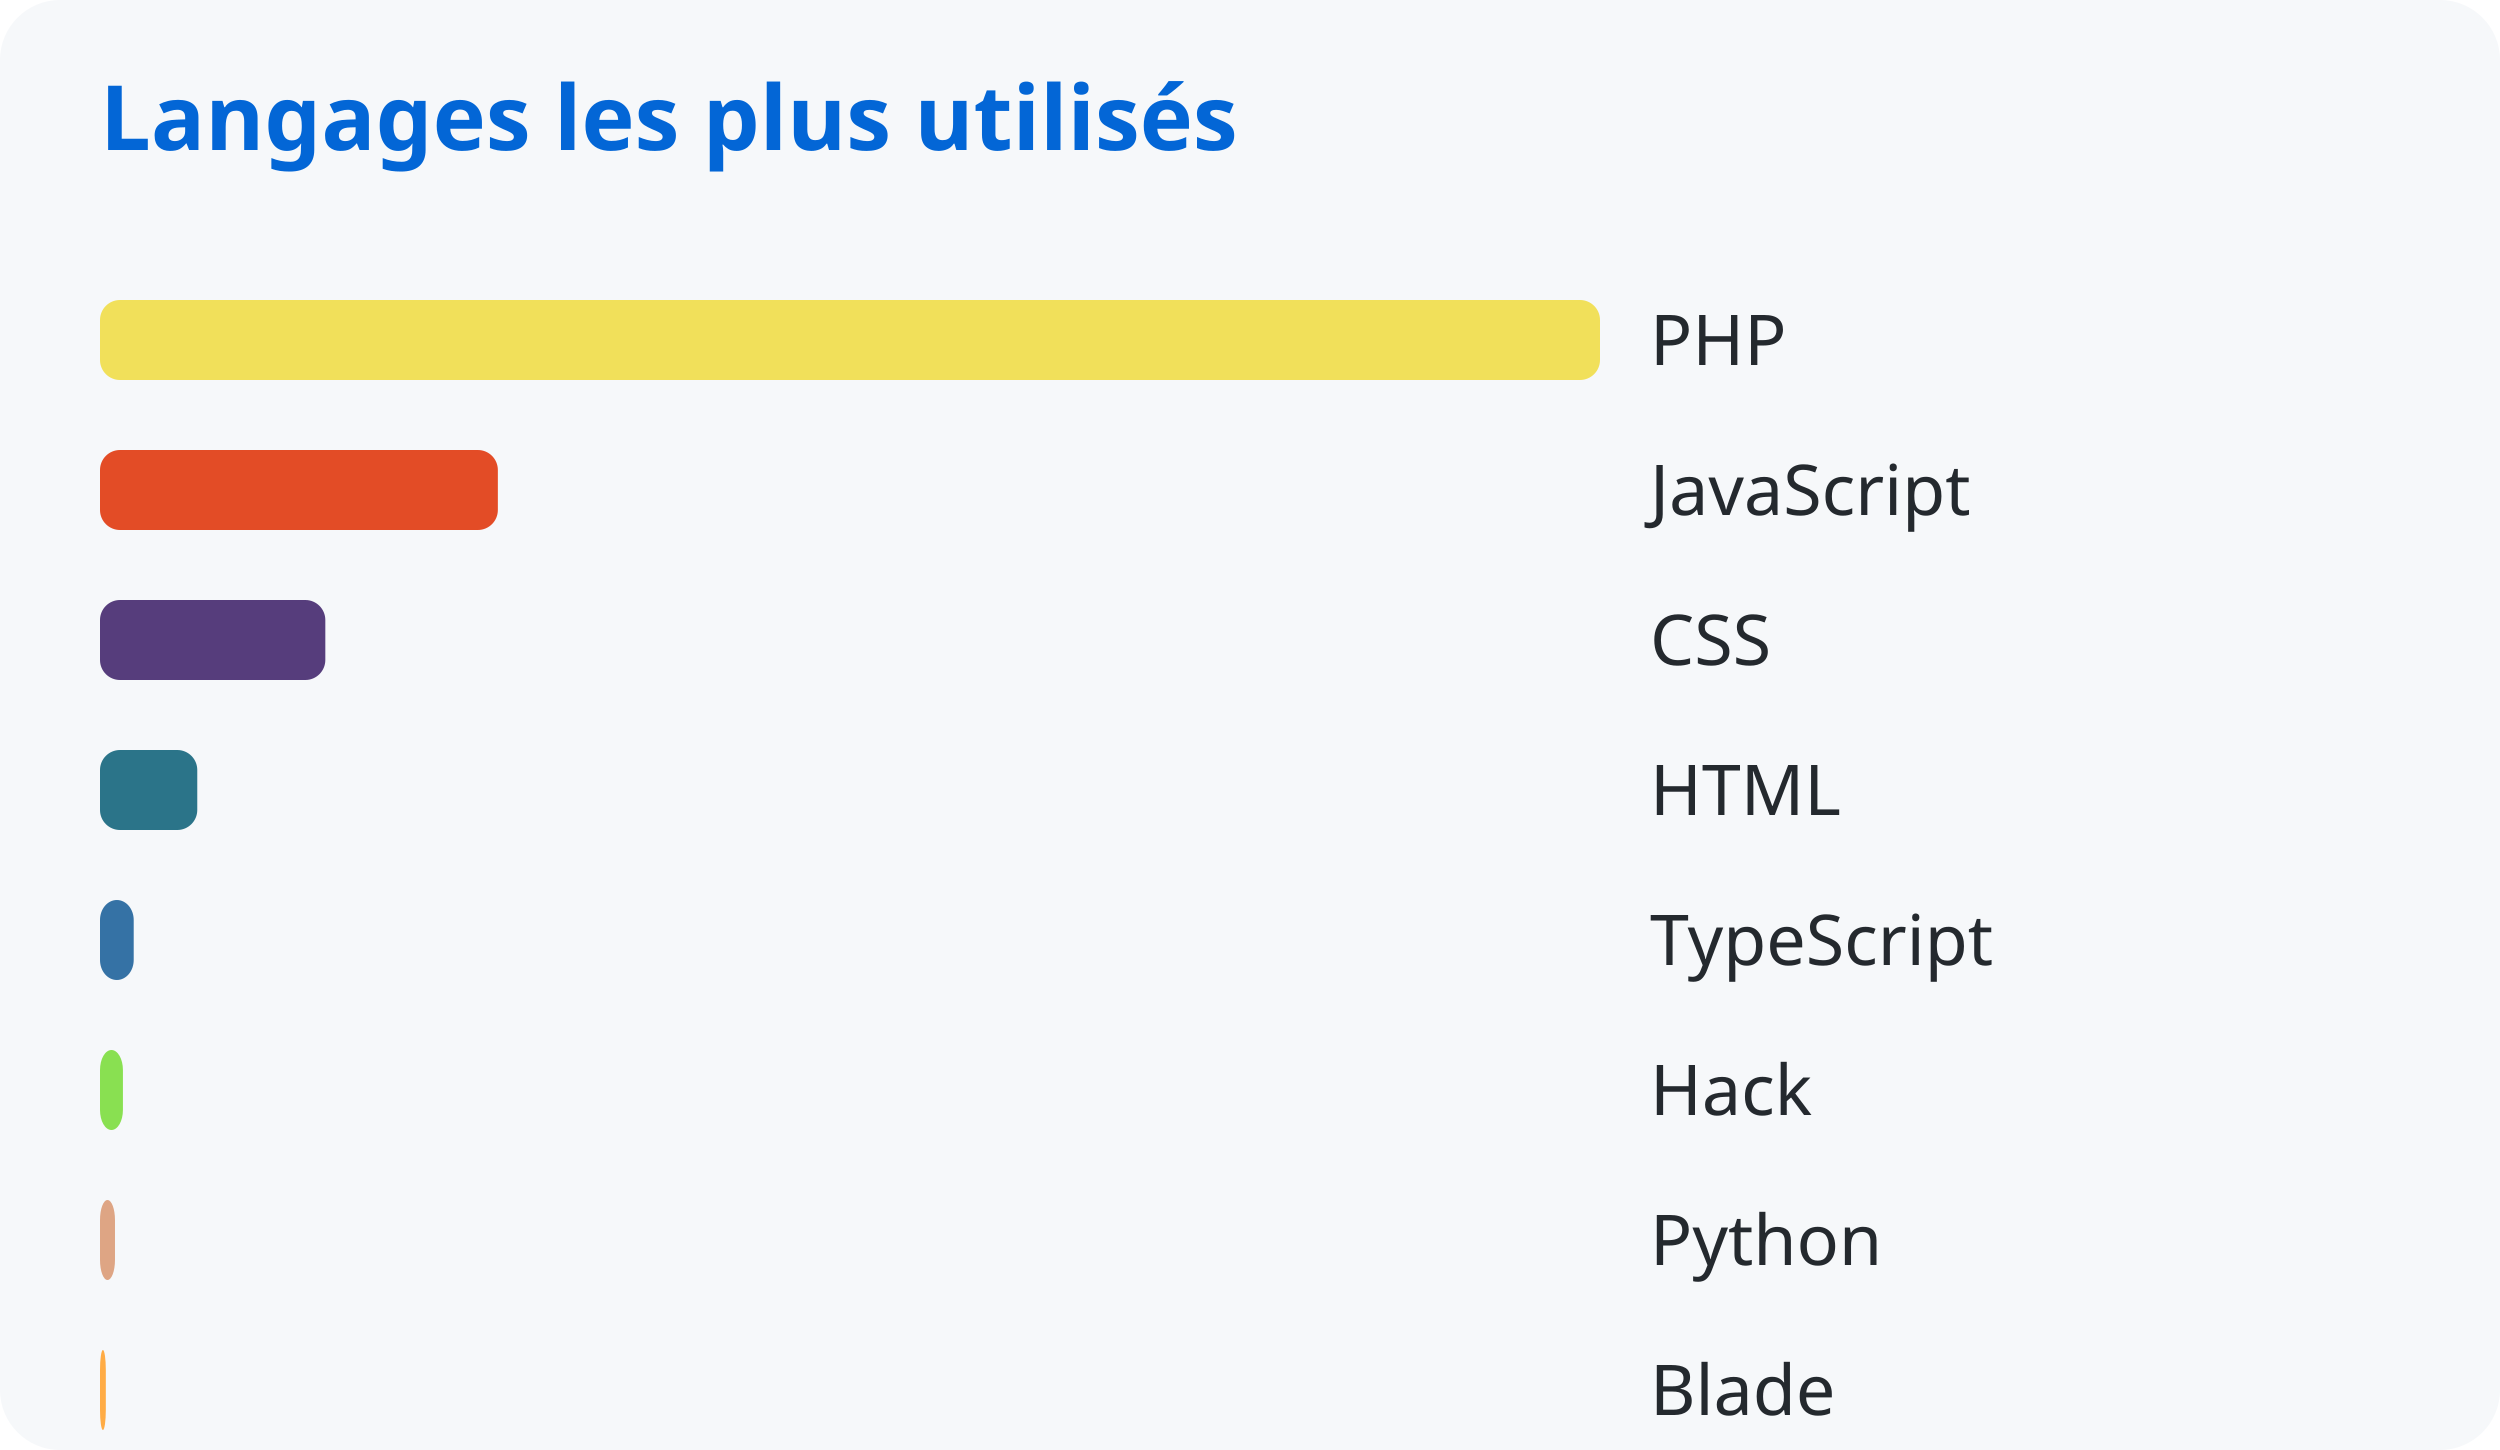
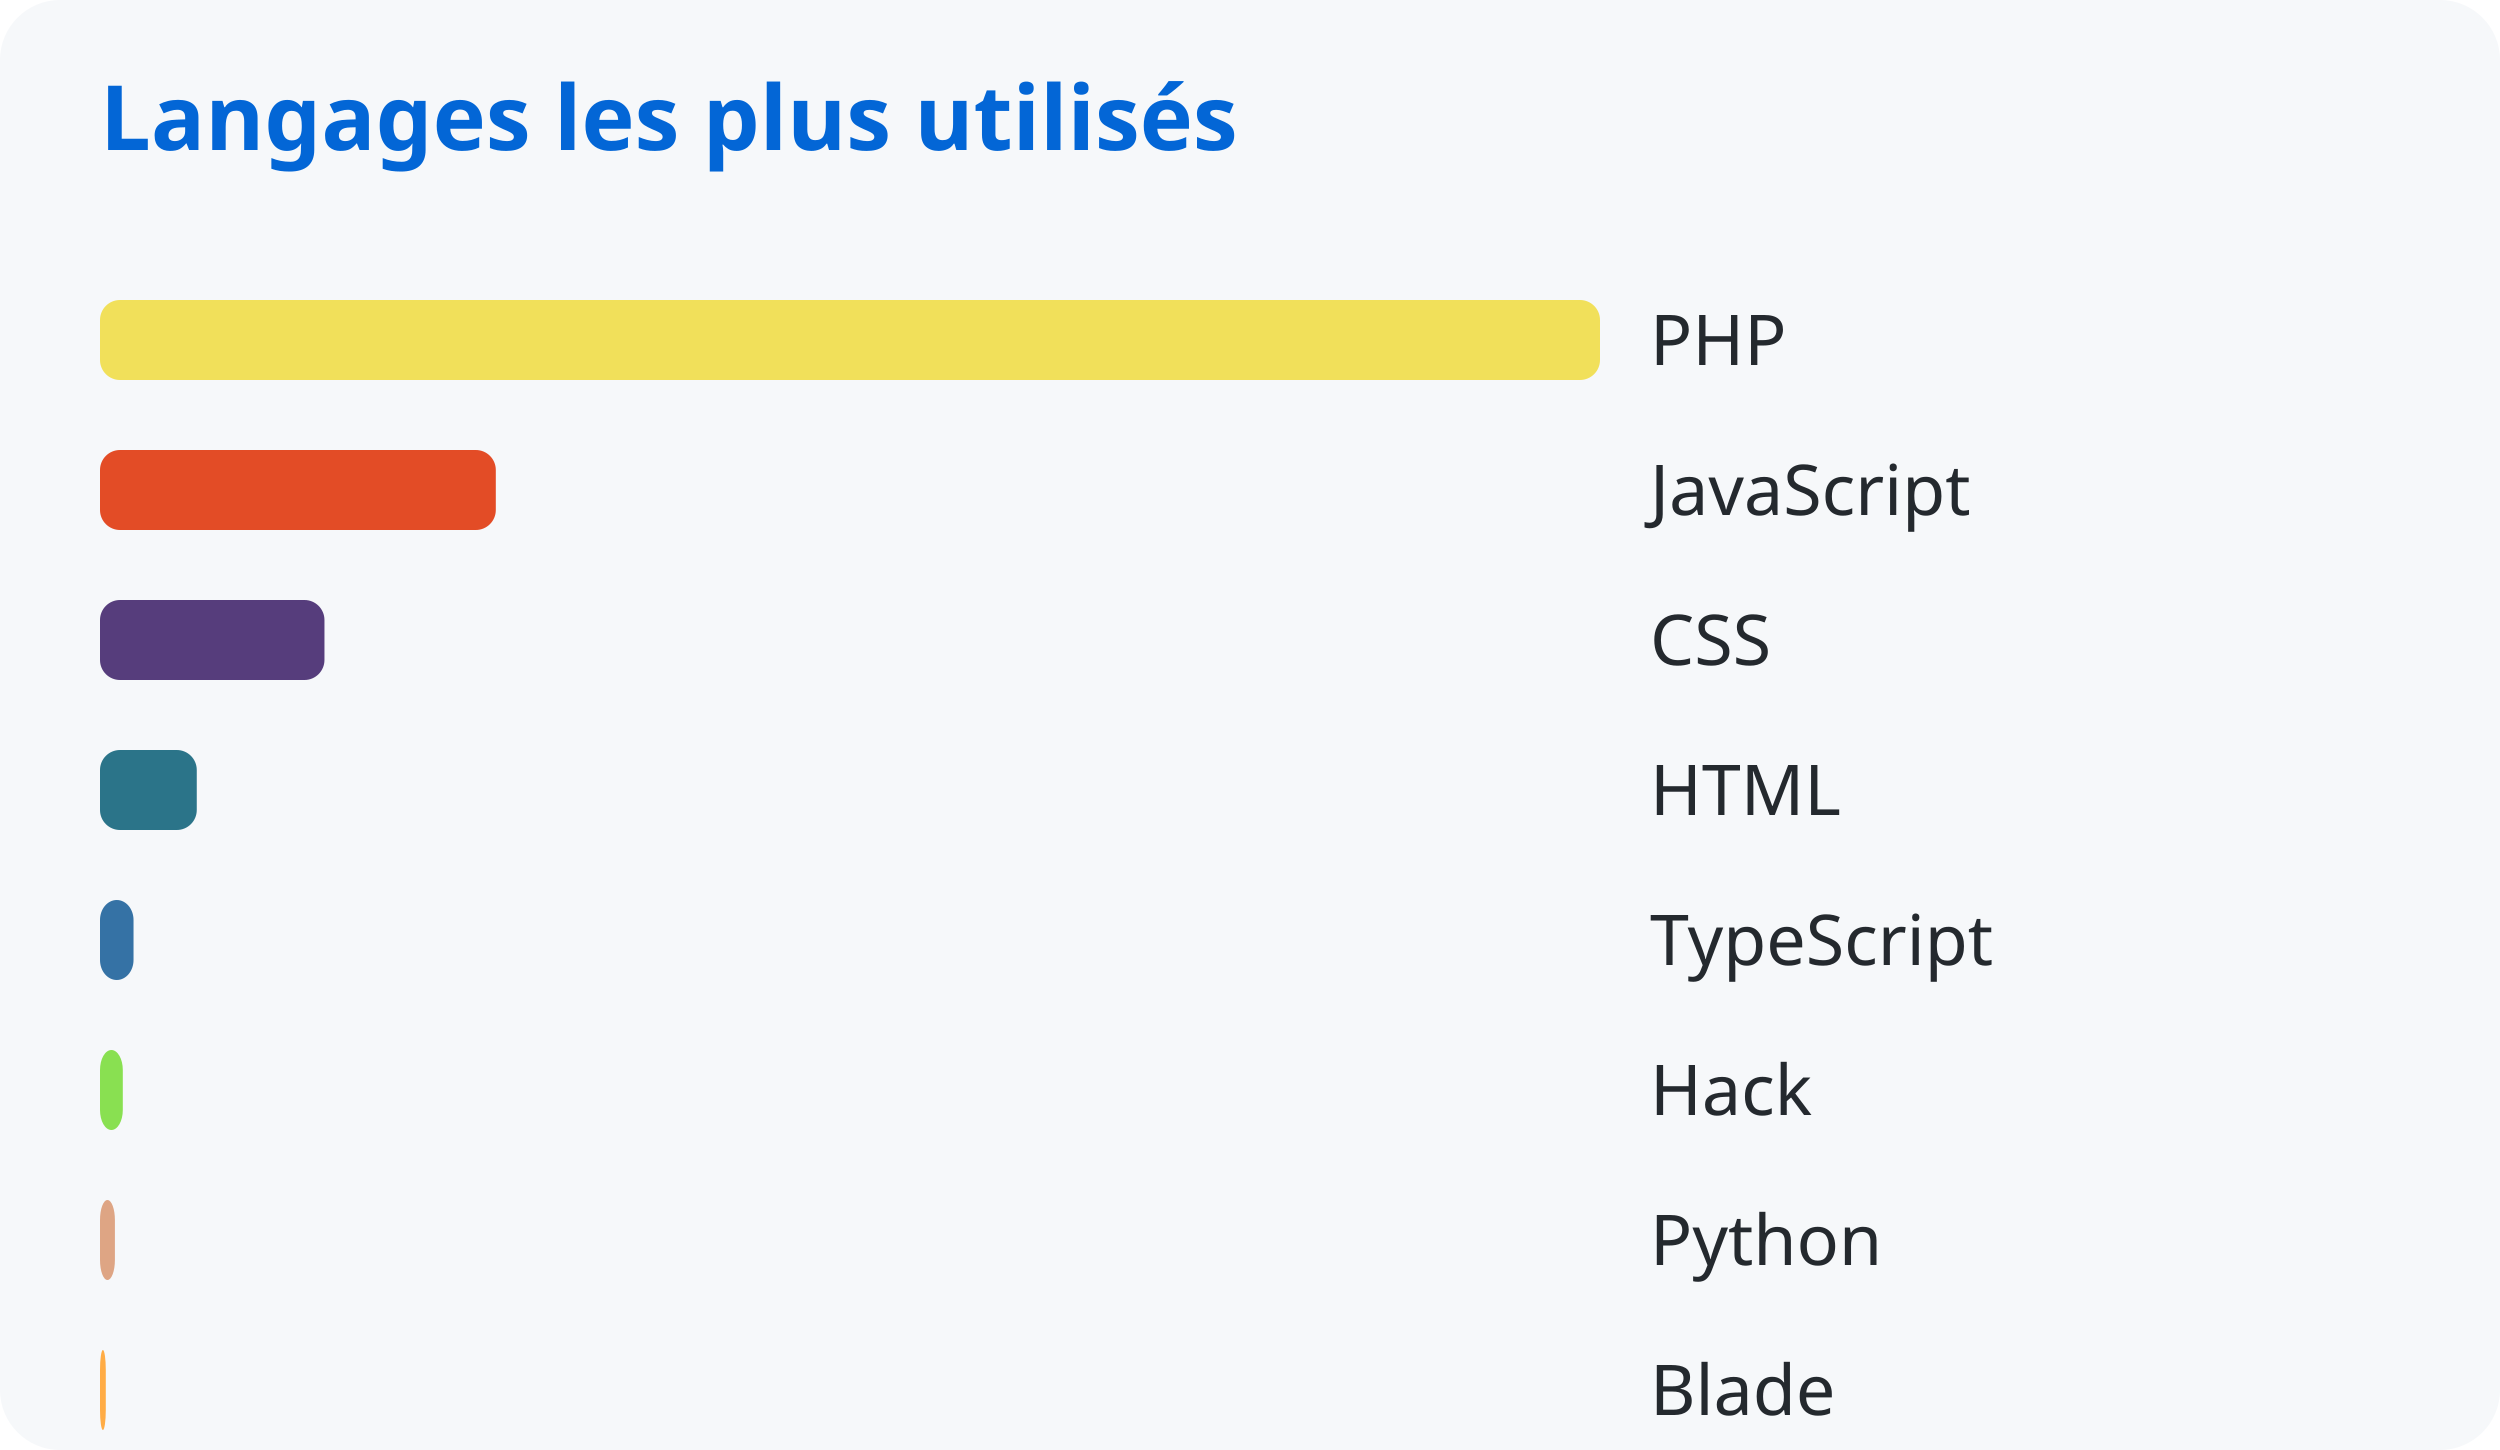
<svg xmlns="http://www.w3.org/2000/svg" width="500" height="290">
  <style>
      text { font-family: system-ui, sans-serif; }
      .title { fill: #0366d6; font-size: 18px; font-weight: bold; }
      .lang { fill: #24292e; font-size: 14px; }
    </style>
  <rect width="100%" height="100%" fill="#f6f8fa" rx="12" />
  <text x="20" y="30" class="title">Langages les plus utilisés</text>
  <rect x="20" y="60" width="300.0" height="16" rx="4" fill="#f1e05a" />
  <text x="330" y="73" class="lang">PHP</text>
-   <rect x="20" y="90" width="79.571" height="16" rx="4" fill="#e34c26" />
+   <rect x="20" y="90" width="79.162" height="16" rx="4" fill="#e34c26" />
  <text x="330" y="103" class="lang">JavaScript</text>
-   <rect x="20" y="120" width="45.065" height="16" rx="4" fill="#563d7c" />
+   <rect x="20" y="120" width="44.892" height="16" rx="4" fill="#563d7c" />
  <text x="330" y="133" class="lang">CSS</text>
-   <rect x="20" y="150" width="19.454" height="16" rx="4" fill="#2b7489" />
+   <rect x="20" y="150" width="19.354" height="16" rx="4" fill="#2b7489" />
  <text x="330" y="163" class="lang">HTML</text>
-   <rect x="20" y="180" width="6.742" height="16" rx="4" fill="#3572a5" />
+   <rect x="20" y="180" width="6.707" height="16" rx="4" fill="#3572a5" />
  <text x="330" y="193" class="lang">TypeScript</text>
-   <rect x="20" y="210" width="4.586" height="16" rx="4" fill="#89e051" />
+   <rect x="20" y="210" width="4.562" height="16" rx="4" fill="#89e051" />
  <text x="330" y="223" class="lang">Hack</text>
-   <rect x="20" y="240" width="2.998" height="16" rx="4" fill="#dea584" />
+   <rect x="20" y="240" width="2.983" height="16" rx="4" fill="#dea584" />
  <text x="330" y="253" class="lang">Python</text>
-   <rect x="20" y="270" width="1.166" height="16" rx="4" fill="#ffac45" />
+   <rect x="20" y="270" width="1.16" height="16" rx="4" fill="#ffac45" />
  <text x="330" y="283" class="lang">Blade</text>
</svg>
